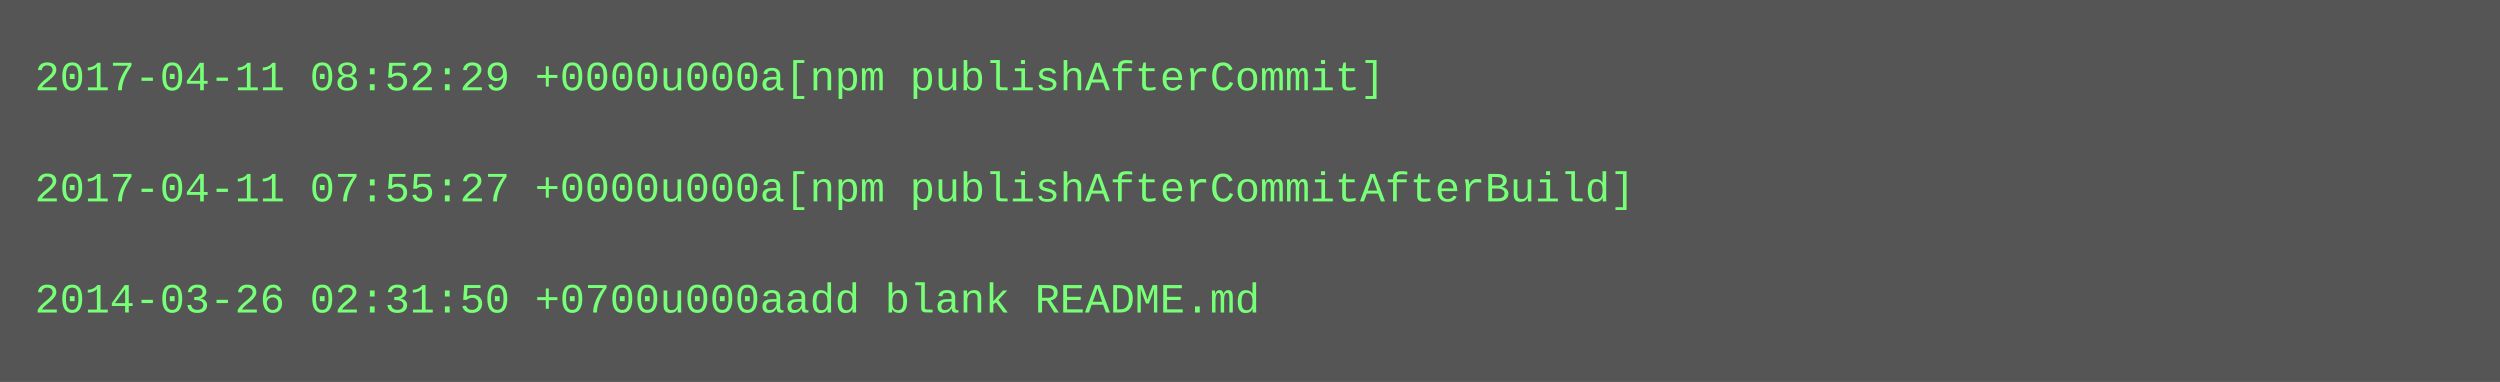
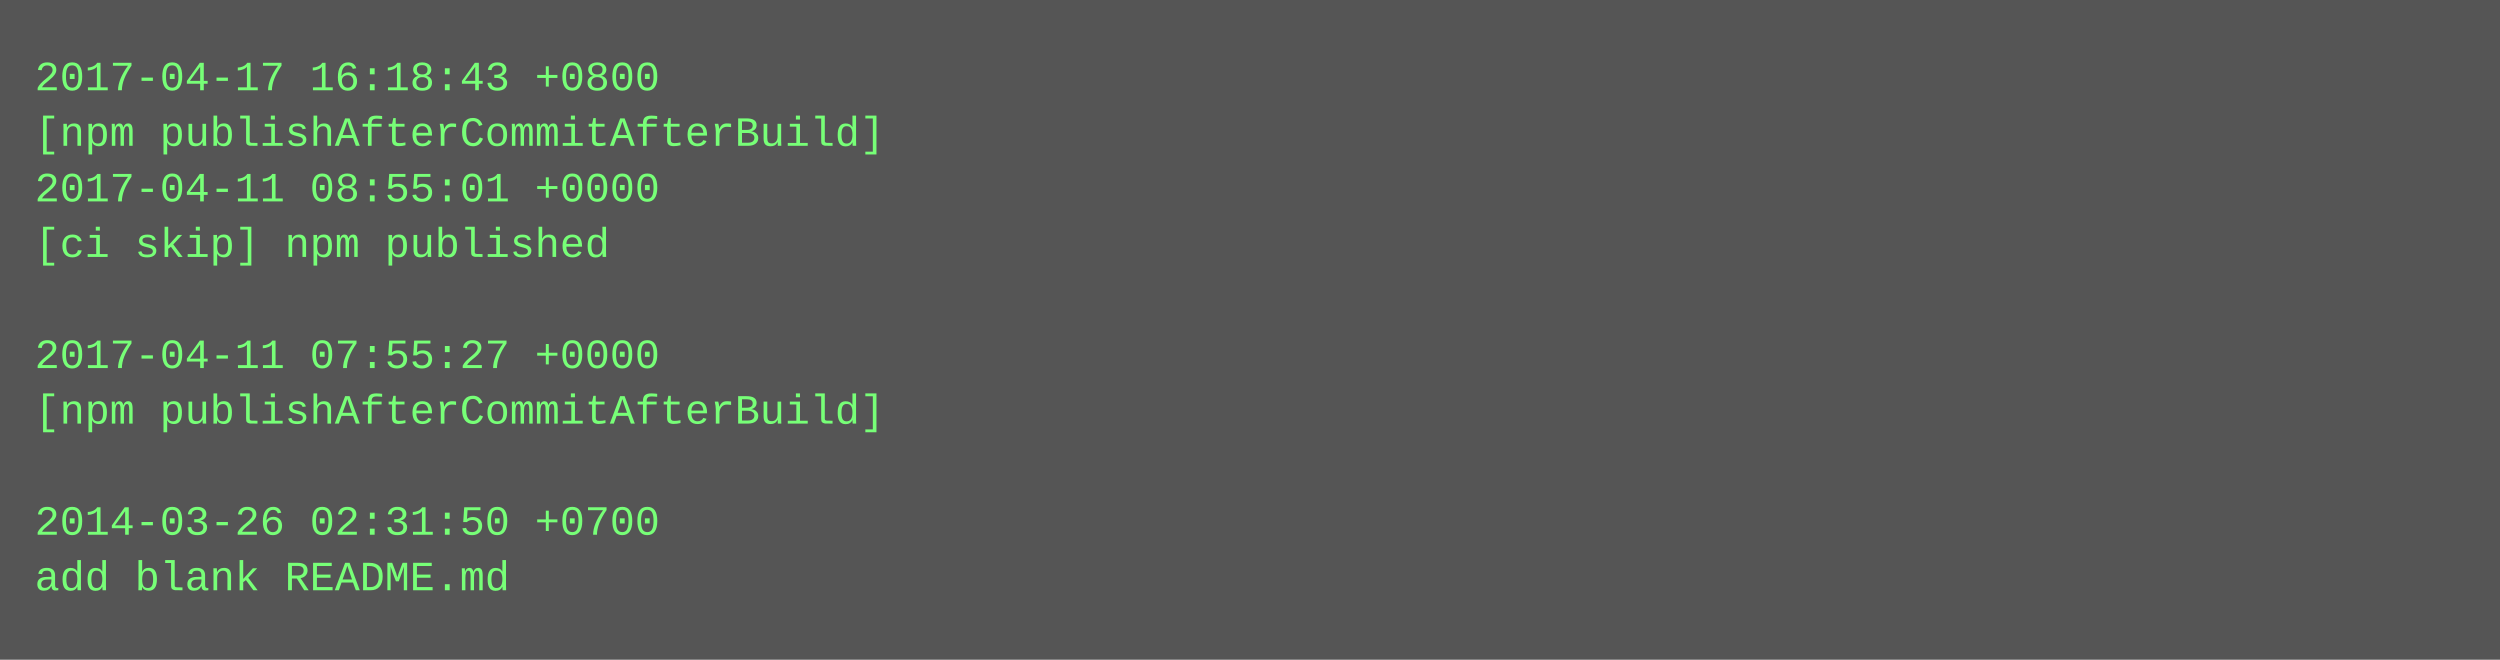
- <svg xmlns="http://www.w3.org/2000/svg" height="110" width="720">
-   <rect height="110" fill="#555" width="720" />
+ <svg xmlns="http://www.w3.org/2000/svg" height="190" width="720">
+   <rect height="190" fill="#555" width="720" />
  <text fill="#7f7" font-family="Courier New" font-size="12" xml:space="preserve">
-     <tspan x="10" y="26">2017-04-11 08:52:29 +0000u000a[npm publishAfterCommit]</tspan>
-     <tspan x="10" y="42" />
-     <tspan x="10" y="58">2017-04-11 07:55:27 +0000u000a[npm publishAfterCommitAfterBuild]</tspan>
-     <tspan x="10" y="74" />
-     <tspan x="10" y="90">2014-03-26 02:31:50 +0700u000aadd blank README.md</tspan>
+     <tspan x="10" y="26">2017-04-17 16:18:43 +0800</tspan>
+     <tspan x="10" y="42">[npm publishAfterCommitAfterBuild]</tspan>
+     <tspan x="10" y="58">2017-04-11 08:55:01 +0000</tspan>
+     <tspan x="10" y="74">[ci skip] npm published</tspan>
+     <tspan x="10" y="90" />
+     <tspan x="10" y="106">2017-04-11 07:55:27 +0000</tspan>
+     <tspan x="10" y="122">[npm publishAfterCommitAfterBuild]</tspan>
+     <tspan x="10" y="138" />
+     <tspan x="10" y="154">2014-03-26 02:31:50 +0700</tspan>
+     <tspan x="10" y="170">add blank README.md</tspan>
  </text>
</svg>
